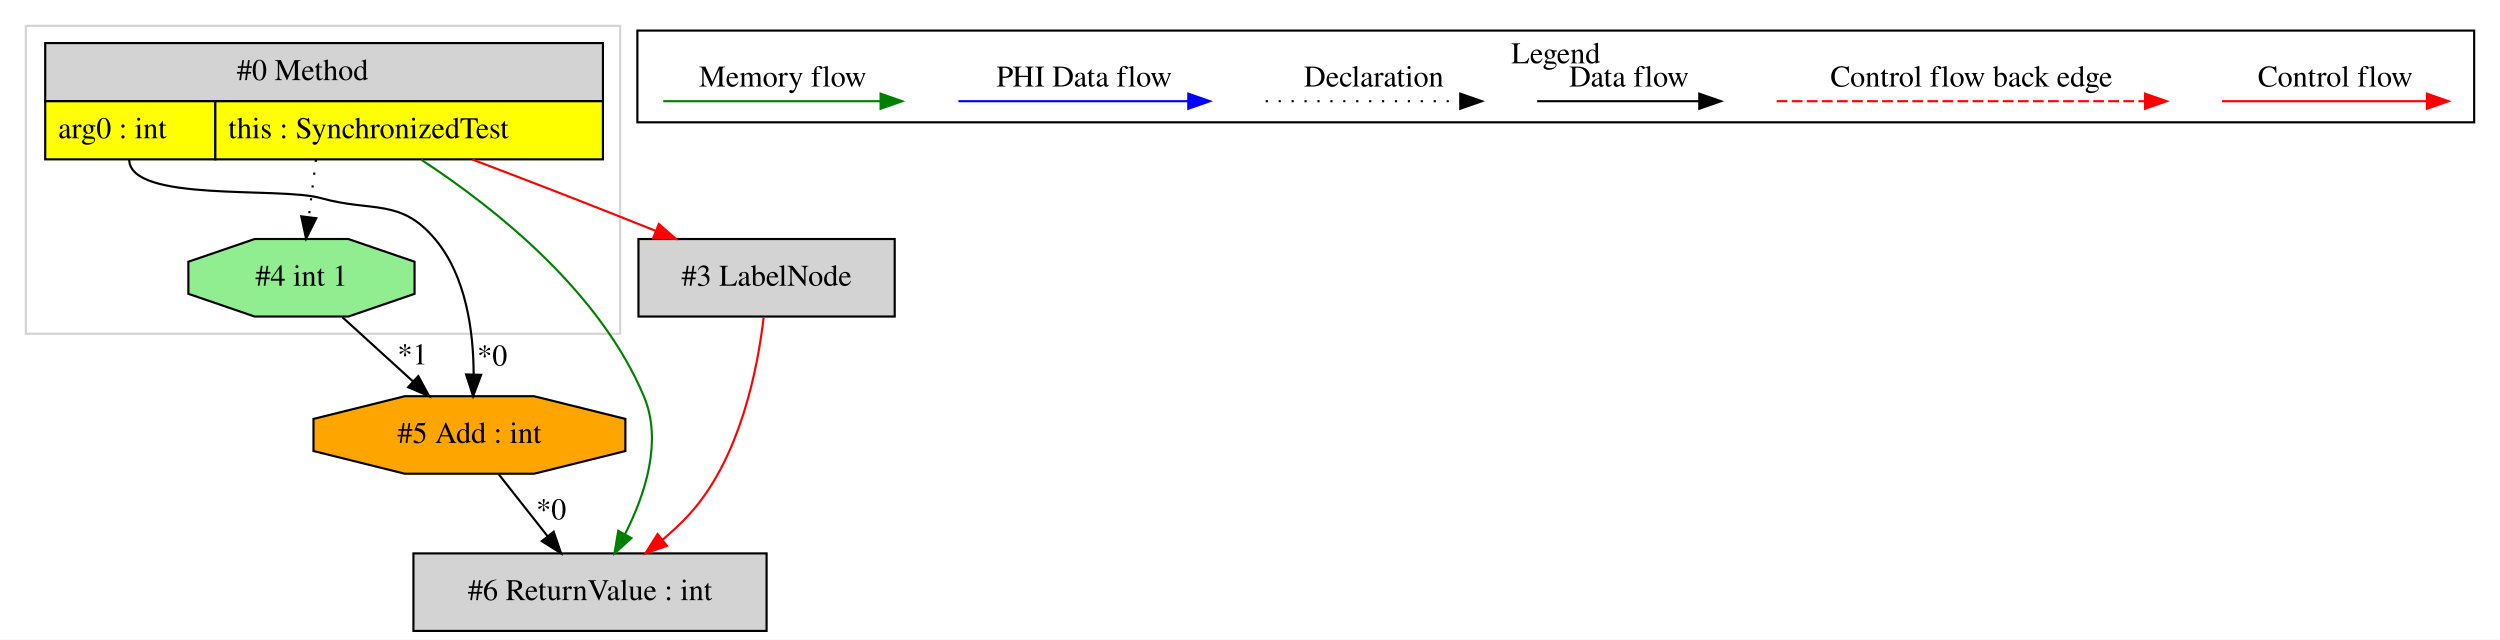
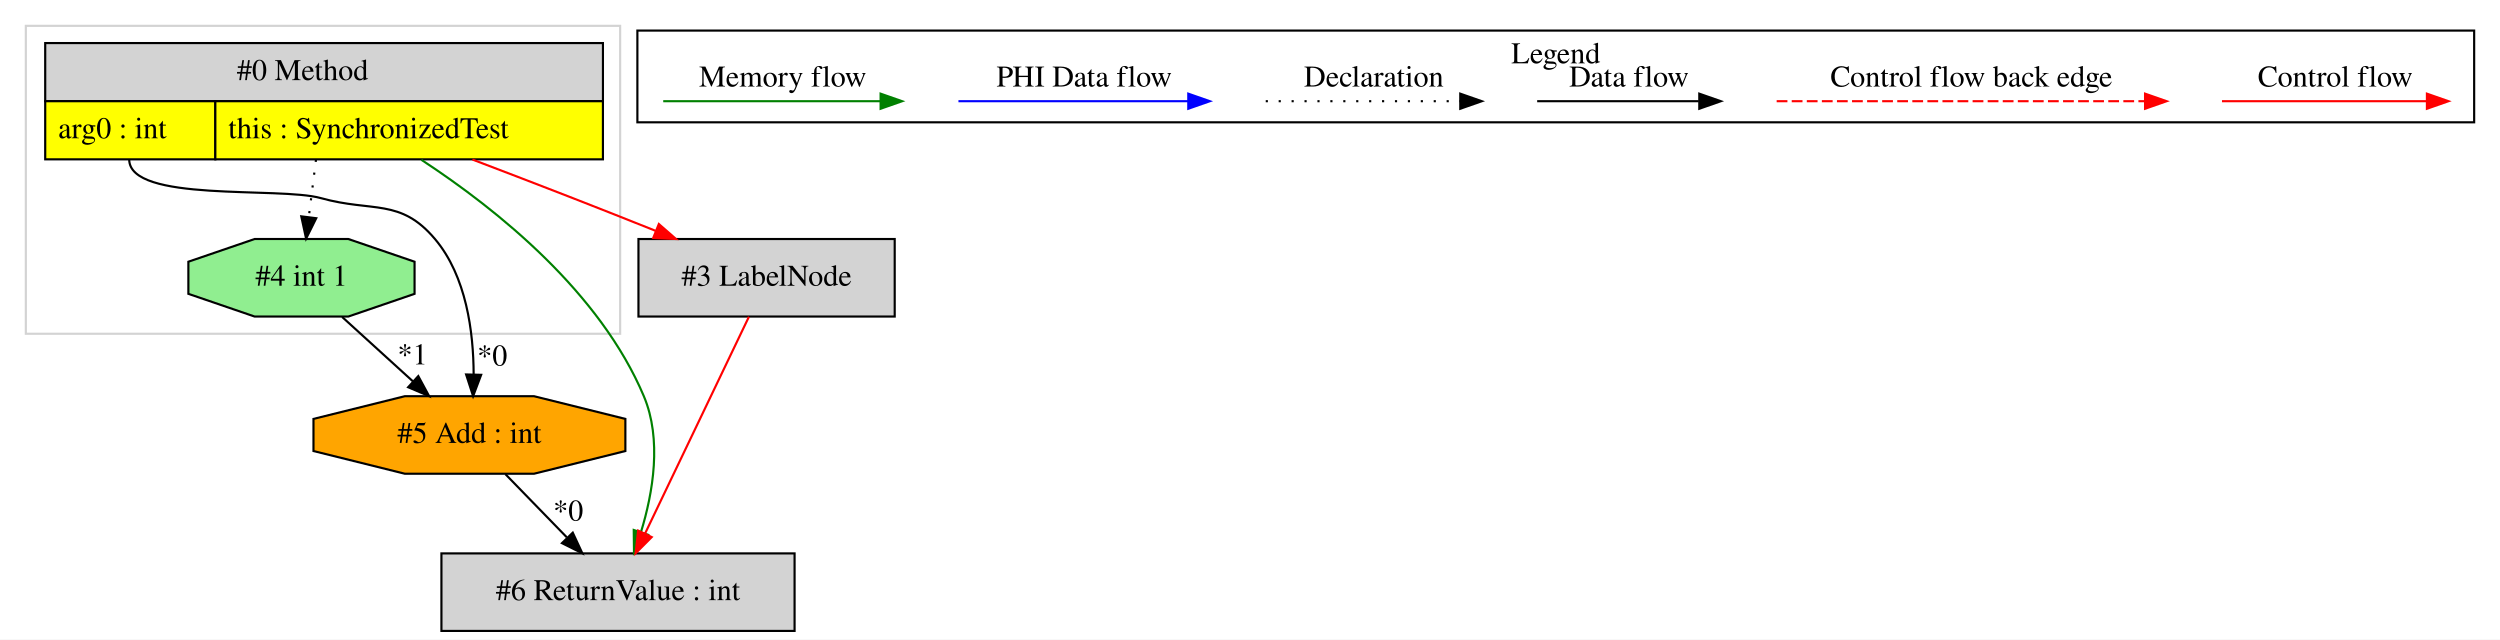
<svg xmlns="http://www.w3.org/2000/svg" width="1161pt" height="297pt" viewBox="0.00 0.00 1161.00 297.00">
  <g id="graph0" class="graph" transform="scale(1 1) rotate(0) translate(4 293)">
    <polygon fill="white" stroke="transparent" points="-4,4 -4,-293 1157,-293 1157,4 -4,4" />
    <g id="clust1" class="cluster">
      <polygon fill="none" stroke="lightgray" points="8,-138 8,-281 284,-281 284,-138 8,-138" />
    </g>
    <g id="clust2" class="cluster">
      <polygon fill="none" stroke="black" points="292,-236.2 292,-278.8 1145,-278.8 1145,-236.2 292,-236.2" />
      <text text-anchor="middle" x="718.5" y="-263.6" font-family="Times,serif" font-size="14.00">Legend</text>
    </g>
    <g id="node1" class="node">
      <polygon fill="lightgrey" stroke="transparent" points="275.5,-273 16.5,-273 16.5,-219 275.5,-219 275.5,-273" />
      <polygon fill="none" stroke="black" points="17,-246 17,-273 276,-273 276,-246 17,-246" />
      <text text-anchor="start" x="106" y="-255.8" font-family="Times,serif" font-size="14.00">#0 Method</text>
      <polygon fill="yellow" stroke="transparent" points="17,-219 17,-246 96,-246 96,-219 17,-219" />
      <polygon fill="none" stroke="black" points="17,-219 17,-246 96,-246 96,-219 17,-219" />
      <text text-anchor="start" x="23" y="-228.8" font-family="Times,serif" font-size="14.00">arg0 : int</text>
      <polygon fill="yellow" stroke="transparent" points="96,-219 96,-246 276,-246 276,-219 96,-219" />
      <polygon fill="none" stroke="black" points="96,-219 96,-246 276,-246 276,-219 96,-219" />
      <text text-anchor="start" x="102" y="-228.8" font-family="Times,serif" font-size="14.00">this : SynchronizedTest</text>
    </g>
    <g id="node2" class="node">
      <polygon fill="orange" stroke="black" points="286.42,-83.54 286.42,-98.46 244,-109 184,-109 141.58,-98.46 141.58,-83.54 184,-73 244,-73 286.42,-83.54" />
      <text text-anchor="middle" x="214" y="-87.3" font-family="Times,serif" font-size="14.00">#5 Add : int</text>
    </g>
    <g id="edge1" class="edge">
      <path fill="none" stroke="black" d="M56,-219C56,-198.82 125.56,-206.42 145,-201 169.1,-194.28 181.86,-201.12 198,-182 212.6,-164.71 215.9,-138.76 215.96,-119.16" />
      <polygon fill="black" stroke="black" points="219.45,-118.93 215.71,-109.02 212.46,-119.1 219.45,-118.93" />
      <text text-anchor="middle" x="224.6" y="-123.23" font-family="Times,serif" font-size="14.00">*0</text>
    </g>
    <g id="node3" class="node">
      <polygon fill="lightgreen" stroke="black" points="188.52,-156.54 188.52,-171.46 157.76,-182 114.24,-182 83.48,-171.46 83.48,-156.54 114.24,-146 157.76,-146 188.52,-156.54" />
      <text text-anchor="middle" x="136" y="-160.3" font-family="Times,serif" font-size="14.00">#4 int 1</text>
    </g>
    <g id="edge3" class="edge">
      <path fill="none" stroke="black" stroke-dasharray="1,5" d="M142.73,-218.81C141.66,-210.25 140.47,-200.74 139.39,-192.12" />
      <polygon fill="black" stroke="black" points="142.86,-191.66 138.15,-182.17 135.91,-192.53 142.86,-191.66" />
    </g>
    <g id="node4" class="node">
-       <polygon fill="lightgrey" stroke="black" points="352,-36 188,-36 188,0 352,0 352,-36" />
-       <text text-anchor="middle" x="270" y="-14.3" font-family="Times,serif" font-size="14.00">#6 ReturnValue : int</text>
+       <polygon fill="lightgrey" stroke="black" points="365,-36 201,-36 201,0 365,0 365,-36" />
+       <text text-anchor="middle" x="283" y="-14.3" font-family="Times,serif" font-size="14.00">#6 ReturnValue : int</text>
    </g>
    <g id="edge6" class="edge">
-       <path fill="none" stroke="green" d="M191.69,-218.78C227.56,-195.26 274.7,-157.08 295,-109 303.81,-88.14 295.57,-63.25 286.25,-44.94" />
-       <polygon fill="green" stroke="green" points="289.24,-43.11 281.37,-36.02 283.1,-46.48 289.24,-43.11" />
+       <path fill="none" stroke="green" d="M191.69,-218.78C227.56,-195.26 274.7,-157.08 295,-109 303.48,-88.9 299.29,-64.24 293.64,-45.81" />
+       <polygon fill="green" stroke="green" points="296.94,-44.64 290.43,-36.29 290.31,-46.88 296.94,-44.64" />
    </g>
    <g id="node5" class="node">
      <polygon fill="lightgrey" stroke="black" points="411.5,-182 292.5,-182 292.5,-146 411.5,-146 411.5,-182" />
      <text text-anchor="middle" x="352" y="-160.3" font-family="Times,serif" font-size="14.00">#3 LabelNode</text>
    </g>
    <g id="edge7" class="edge">
      <path fill="none" stroke="red" d="M215.39,-218.91C230.76,-213.07 246.95,-206.86 262,-201 274.5,-196.13 287.93,-190.81 300.51,-185.78" />
      <polygon fill="red" stroke="red" points="301.96,-188.97 309.94,-182.01 299.35,-182.47 301.96,-188.97" />
    </g>
    <g id="edge4" class="edge">
-       <path fill="none" stroke="black" d="M227.56,-72.81C234.37,-64.18 242.75,-53.56 250.25,-44.03" />
-       <polygon fill="black" stroke="black" points="253.12,-46.05 256.57,-36.03 247.63,-41.71 253.12,-46.05" />
-       <text text-anchor="middle" x="251.98" y="-51.8" font-family="Times,serif" font-size="14.00">*0</text>
+       <path fill="none" stroke="black" d="M230.7,-72.81C239.26,-64 249.84,-53.13 259.23,-43.46" />
+       <polygon fill="black" stroke="black" points="261.99,-45.64 266.45,-36.03 256.97,-40.76 261.99,-45.64" />
+       <text text-anchor="middle" x="259.88" y="-51.22" font-family="Times,serif" font-size="14.00">*0</text>
    </g>
    <g id="edge2" class="edge">
      <path fill="none" stroke="black" d="M154.88,-145.81C164.75,-136.83 176.98,-125.69 187.76,-115.89" />
      <polygon fill="black" stroke="black" points="190.25,-118.35 195.29,-109.03 185.54,-113.17 190.25,-118.35" />
      <text text-anchor="middle" x="187.58" y="-123.78" font-family="Times,serif" font-size="14.00">*1</text>
    </g>
    <g id="edge5" class="edge">
-       <path fill="none" stroke="red" d="M350.64,-145.7C347.92,-122.16 339.83,-80.01 316,-54 312.27,-49.93 308.02,-46 303.65,-42.32" />
-       <polygon fill="red" stroke="red" points="305.73,-39.51 295.72,-36.02 301.37,-44.99 305.73,-39.51" />
+       <path fill="none" stroke="red" d="M343.81,-145.92C331.88,-121.02 309.61,-74.54 295.59,-45.27" />
+       <polygon fill="red" stroke="red" points="298.65,-43.57 291.18,-36.06 292.34,-46.59 298.65,-43.57" />
    </g>
    <g id="edge8" class="edge">
      <path fill="none" stroke="red" d="M1027.89,-246C1039.11,-246 1097.24,-246 1122.86,-246" />
      <polygon fill="red" stroke="red" points="1123.06,-249.5 1133.06,-246 1123.06,-242.5 1123.06,-249.5" />
      <text text-anchor="middle" x="1080.5" y="-252.8" font-family="Times,serif" font-size="14.00">Control flow</text>
    </g>
    <g id="edge9" class="edge">
      <path fill="none" stroke="red" stroke-dasharray="5,2" d="M821.08,-246C838.05,-246 954.21,-246 992.08,-246" />
      <polygon fill="red" stroke="red" points="992.17,-249.5 1002.17,-246 992.17,-242.5 992.17,-249.5" />
      <text text-anchor="middle" x="911.5" y="-252.8" font-family="Times,serif" font-size="14.00">Control flow back edge</text>
    </g>
    <g id="edge10" class="edge">
      <path fill="none" stroke="black" d="M709.86,-246C719.41,-246 763.31,-246 784.92,-246" />
      <polygon fill="black" stroke="black" points="785.15,-249.5 795.15,-246 785.15,-242.5 785.15,-249.5" />
      <text text-anchor="middle" x="752.5" y="-252.8" font-family="Times,serif" font-size="14.00">Data flow</text>
    </g>
    <g id="edge11" class="edge">
      <path fill="none" stroke="black" stroke-dasharray="1,5" d="M583.81,-246C594.46,-246 649.46,-246 674.08,-246" />
      <polygon fill="black" stroke="black" points="674.15,-249.5 684.15,-246 674.15,-242.5 674.15,-249.5" />
      <text text-anchor="middle" x="634" y="-252.8" font-family="Times,serif" font-size="14.00">Declaration</text>
    </g>
    <g id="edge12" class="edge">
      <path fill="none" stroke="blue" d="M441.1,-246C453.72,-246 519.88,-246 547.68,-246" />
      <polygon fill="blue" stroke="blue" points="547.84,-249.5 557.84,-246 547.84,-242.5 547.84,-249.5" />
      <text text-anchor="middle" x="499.5" y="-252.8" font-family="Times,serif" font-size="14.00">PHI Data flow</text>
    </g>
    <g id="edge13" class="edge">
      <path fill="none" stroke="green" d="M304,-246C315.94,-246 378.3,-246 404.93,-246" />
      <polygon fill="green" stroke="green" points="404.95,-249.5 414.95,-246 404.95,-242.5 404.95,-249.5" />
      <text text-anchor="middle" x="359.5" y="-252.8" font-family="Times,serif" font-size="14.00">Memory flow</text>
    </g>
  </g>
</svg>
